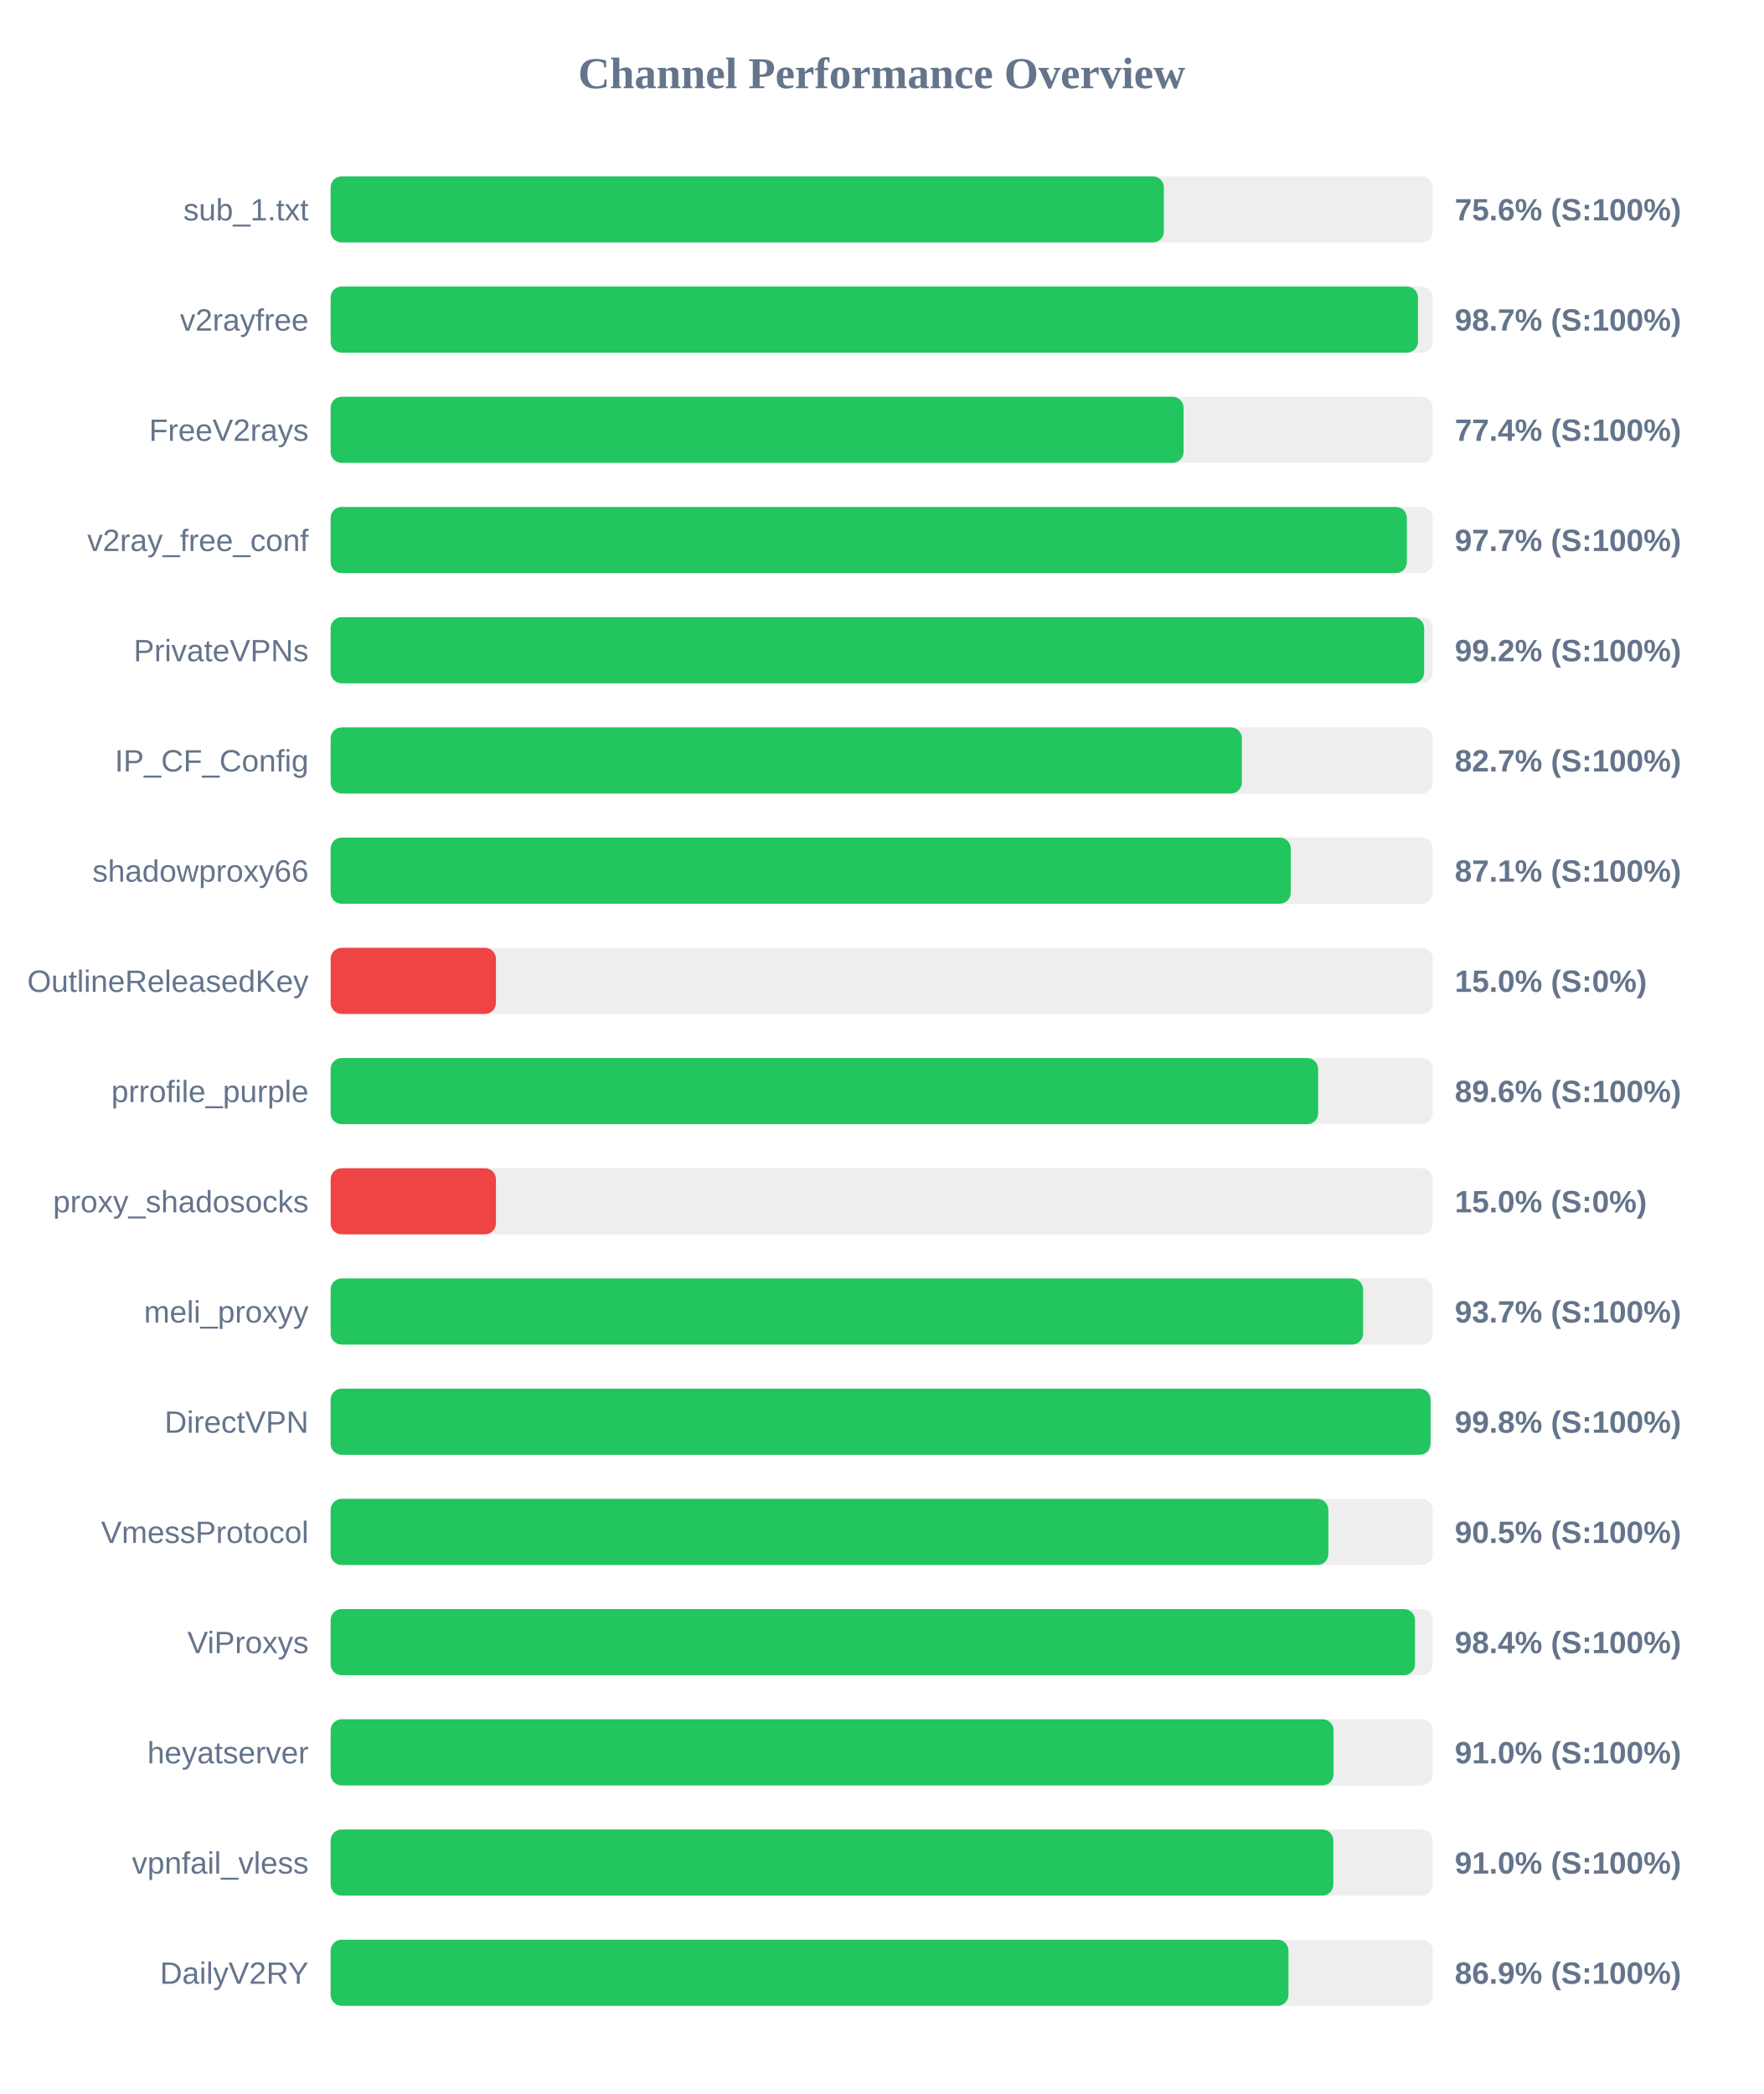
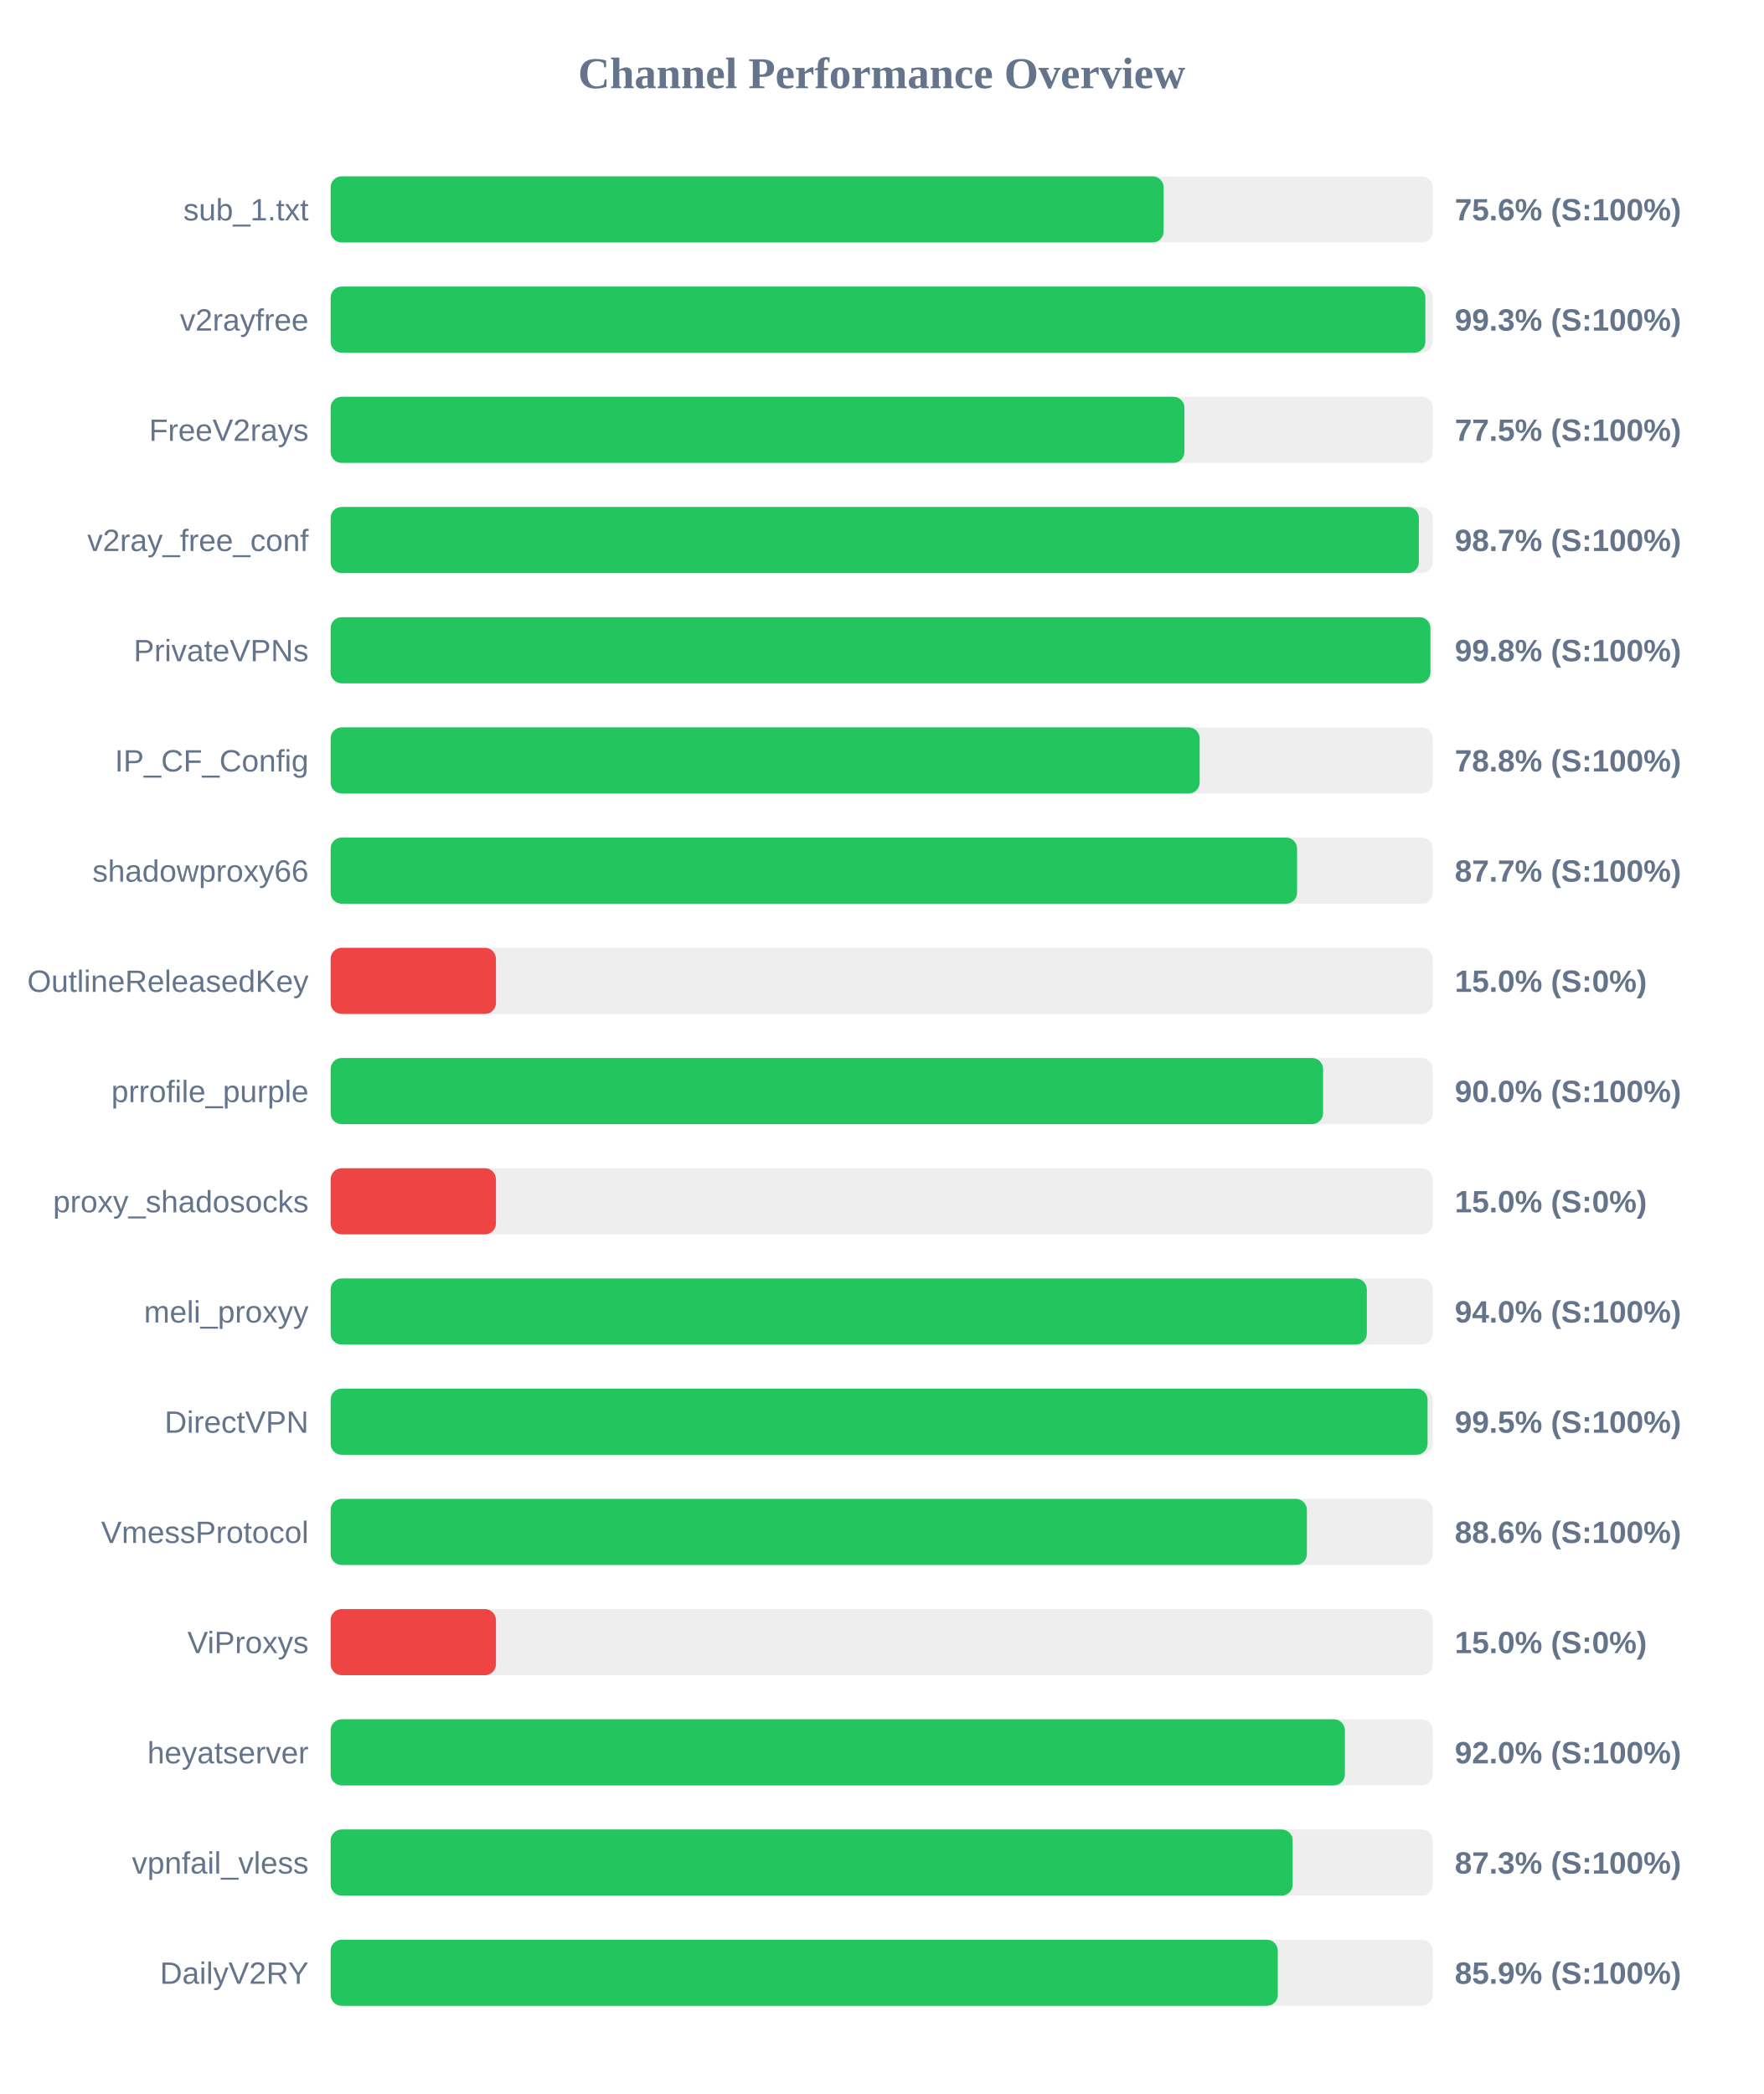
<svg xmlns="http://www.w3.org/2000/svg" width="800" height="950" version="1.1">
  <style>
        .row { font: 14px Arial; fill: #64748b; }
        .score { font: bold 14px Arial; fill: #64748b; }
    </style>
  <text x="400" y="40" text-anchor="middle" font-size="20px" font-weight="bold" fill="#64748b">Channel Performance Overview</text>
  <rect x="150" y="80" width="500" height="30" fill="#eee" rx="5" />
-   <rect x="150" y="80" width="378.0" height="30" fill="#22c55e" rx="5" />
+   <rect x="150" y="80" width="377.9" height="30" fill="#22c55e" rx="5" />
  <text x="140" y="100" text-anchor="end" class="row">sub_1.txt</text>
  <text x="660" y="100" text-anchor="start" class="score">75.6% (S:100%)</text>
  <rect x="150" y="130" width="500" height="30" fill="#eee" rx="5" />
-   <rect x="150" y="130" width="493.3" height="30" fill="#22c55e" rx="5" />
+   <rect x="150" y="130" width="496.65" height="30" fill="#22c55e" rx="5" />
  <text x="140" y="150" text-anchor="end" class="row">v2rayfree</text>
-   <text x="660" y="150" text-anchor="start" class="score">98.7% (S:100%)</text>
+   <text x="660" y="150" text-anchor="start" class="score">99.3% (S:100%)</text>
  <rect x="150" y="180" width="500" height="30" fill="#eee" rx="5" />
-   <rect x="150" y="180" width="386.95" height="30" fill="#22c55e" rx="5" />
+   <rect x="150" y="180" width="387.35" height="30" fill="#22c55e" rx="5" />
  <text x="140" y="200" text-anchor="end" class="row">FreeV2rays</text>
-   <text x="660" y="200" text-anchor="start" class="score">77.4% (S:100%)</text>
+   <text x="660" y="200" text-anchor="start" class="score">77.5% (S:100%)</text>
  <rect x="150" y="230" width="500" height="30" fill="#eee" rx="5" />
-   <rect x="150" y="230" width="488.25" height="30" fill="#22c55e" rx="5" />
+   <rect x="150" y="230" width="493.7" height="30" fill="#22c55e" rx="5" />
  <text x="140" y="250" text-anchor="end" class="row">v2ray_free_conf</text>
-   <text x="660" y="250" text-anchor="start" class="score">97.7% (S:100%)</text>
+   <text x="660" y="250" text-anchor="start" class="score">98.7% (S:100%)</text>
  <rect x="150" y="280" width="500" height="30" fill="#eee" rx="5" />
-   <rect x="150" y="280" width="496.1" height="30" fill="#22c55e" rx="5" />
+   <rect x="150" y="280" width="498.95" height="30" fill="#22c55e" rx="5" />
  <text x="140" y="300" text-anchor="end" class="row">PrivateVPNs</text>
-   <text x="660" y="300" text-anchor="start" class="score">99.2% (S:100%)</text>
+   <text x="660" y="300" text-anchor="start" class="score">99.8% (S:100%)</text>
  <rect x="150" y="330" width="500" height="30" fill="#eee" rx="5" />
-   <rect x="150" y="330" width="413.4" height="30" fill="#22c55e" rx="5" />
+   <rect x="150" y="330" width="394.25" height="30" fill="#22c55e" rx="5" />
  <text x="140" y="350" text-anchor="end" class="row">IP_CF_Config</text>
-   <text x="660" y="350" text-anchor="start" class="score">82.7% (S:100%)</text>
+   <text x="660" y="350" text-anchor="start" class="score">78.8% (S:100%)</text>
  <rect x="150" y="380" width="500" height="30" fill="#eee" rx="5" />
-   <rect x="150" y="380" width="435.6" height="30" fill="#22c55e" rx="5" />
+   <rect x="150" y="380" width="438.45" height="30" fill="#22c55e" rx="5" />
  <text x="140" y="400" text-anchor="end" class="row">shadowproxy66</text>
-   <text x="660" y="400" text-anchor="start" class="score">87.1% (S:100%)</text>
+   <text x="660" y="400" text-anchor="start" class="score">87.7% (S:100%)</text>
  <rect x="150" y="430" width="500" height="30" fill="#eee" rx="5" />
  <rect x="150" y="430" width="75.0" height="30" fill="#ef4444" rx="5" />
  <text x="140" y="450" text-anchor="end" class="row">OutlineReleasedKey</text>
  <text x="660" y="450" text-anchor="start" class="score">15.0% (S:0%)</text>
  <rect x="150" y="480" width="500" height="30" fill="#eee" rx="5" />
-   <rect x="150" y="480" width="448.0" height="30" fill="#22c55e" rx="5" />
+   <rect x="150" y="480" width="450.25" height="30" fill="#22c55e" rx="5" />
  <text x="140" y="500" text-anchor="end" class="row">prrofile_purple</text>
-   <text x="660" y="500" text-anchor="start" class="score">89.6% (S:100%)</text>
+   <text x="660" y="500" text-anchor="start" class="score">90.0% (S:100%)</text>
  <rect x="150" y="530" width="500" height="30" fill="#eee" rx="5" />
  <rect x="150" y="530" width="75.0" height="30" fill="#ef4444" rx="5" />
  <text x="140" y="550" text-anchor="end" class="row">proxy_shadosocks</text>
  <text x="660" y="550" text-anchor="start" class="score">15.0% (S:0%)</text>
  <rect x="150" y="580" width="500" height="30" fill="#eee" rx="5" />
-   <rect x="150" y="580" width="468.4" height="30" fill="#22c55e" rx="5" />
+   <rect x="150" y="580" width="470.1" height="30" fill="#22c55e" rx="5" />
  <text x="140" y="600" text-anchor="end" class="row">meli_proxyy</text>
-   <text x="660" y="600" text-anchor="start" class="score">93.7% (S:100%)</text>
+   <text x="660" y="600" text-anchor="start" class="score">94.0% (S:100%)</text>
  <rect x="150" y="630" width="500" height="30" fill="#eee" rx="5" />
-   <rect x="150" y="630" width="499.0" height="30" fill="#22c55e" rx="5" />
+   <rect x="150" y="630" width="497.65" height="30" fill="#22c55e" rx="5" />
  <text x="140" y="650" text-anchor="end" class="row">DirectVPN</text>
-   <text x="660" y="650" text-anchor="start" class="score">99.8% (S:100%)</text>
+   <text x="660" y="650" text-anchor="start" class="score">99.5% (S:100%)</text>
  <rect x="150" y="680" width="500" height="30" fill="#eee" rx="5" />
-   <rect x="150" y="680" width="452.65" height="30" fill="#22c55e" rx="5" />
+   <rect x="150" y="680" width="442.9" height="30" fill="#22c55e" rx="5" />
  <text x="140" y="700" text-anchor="end" class="row">VmessProtocol</text>
-   <text x="660" y="700" text-anchor="start" class="score">90.5% (S:100%)</text>
+   <text x="660" y="700" text-anchor="start" class="score">88.6% (S:100%)</text>
  <rect x="150" y="730" width="500" height="30" fill="#eee" rx="5" />
-   <rect x="150" y="730" width="491.95" height="30" fill="#22c55e" rx="5" />
+   <rect x="150" y="730" width="75.0" height="30" fill="#ef4444" rx="5" />
  <text x="140" y="750" text-anchor="end" class="row">ViProxys</text>
-   <text x="660" y="750" text-anchor="start" class="score">98.4% (S:100%)</text>
+   <text x="660" y="750" text-anchor="start" class="score">15.0% (S:0%)</text>
  <rect x="150" y="780" width="500" height="30" fill="#eee" rx="5" />
-   <rect x="150" y="780" width="455.0" height="30" fill="#22c55e" rx="5" />
+   <rect x="150" y="780" width="460.15" height="30" fill="#22c55e" rx="5" />
  <text x="140" y="800" text-anchor="end" class="row">heyatserver</text>
-   <text x="660" y="800" text-anchor="start" class="score">91.0% (S:100%)</text>
+   <text x="660" y="800" text-anchor="start" class="score">92.0% (S:100%)</text>
  <rect x="150" y="830" width="500" height="30" fill="#eee" rx="5" />
-   <rect x="150" y="830" width="454.9" height="30" fill="#22c55e" rx="5" />
+   <rect x="150" y="830" width="436.45" height="30" fill="#22c55e" rx="5" />
  <text x="140" y="850" text-anchor="end" class="row">vpnfail_vless</text>
-   <text x="660" y="850" text-anchor="start" class="score">91.0% (S:100%)</text>
+   <text x="660" y="850" text-anchor="start" class="score">87.3% (S:100%)</text>
  <rect x="150" y="880" width="500" height="30" fill="#eee" rx="5" />
-   <rect x="150" y="880" width="434.55" height="30" fill="#22c55e" rx="5" />
+   <rect x="150" y="880" width="429.7" height="30" fill="#22c55e" rx="5" />
  <text x="140" y="900" text-anchor="end" class="row">DailyV2RY</text>
-   <text x="660" y="900" text-anchor="start" class="score">86.9% (S:100%)</text>
+   <text x="660" y="900" text-anchor="start" class="score">85.9% (S:100%)</text>
</svg>
